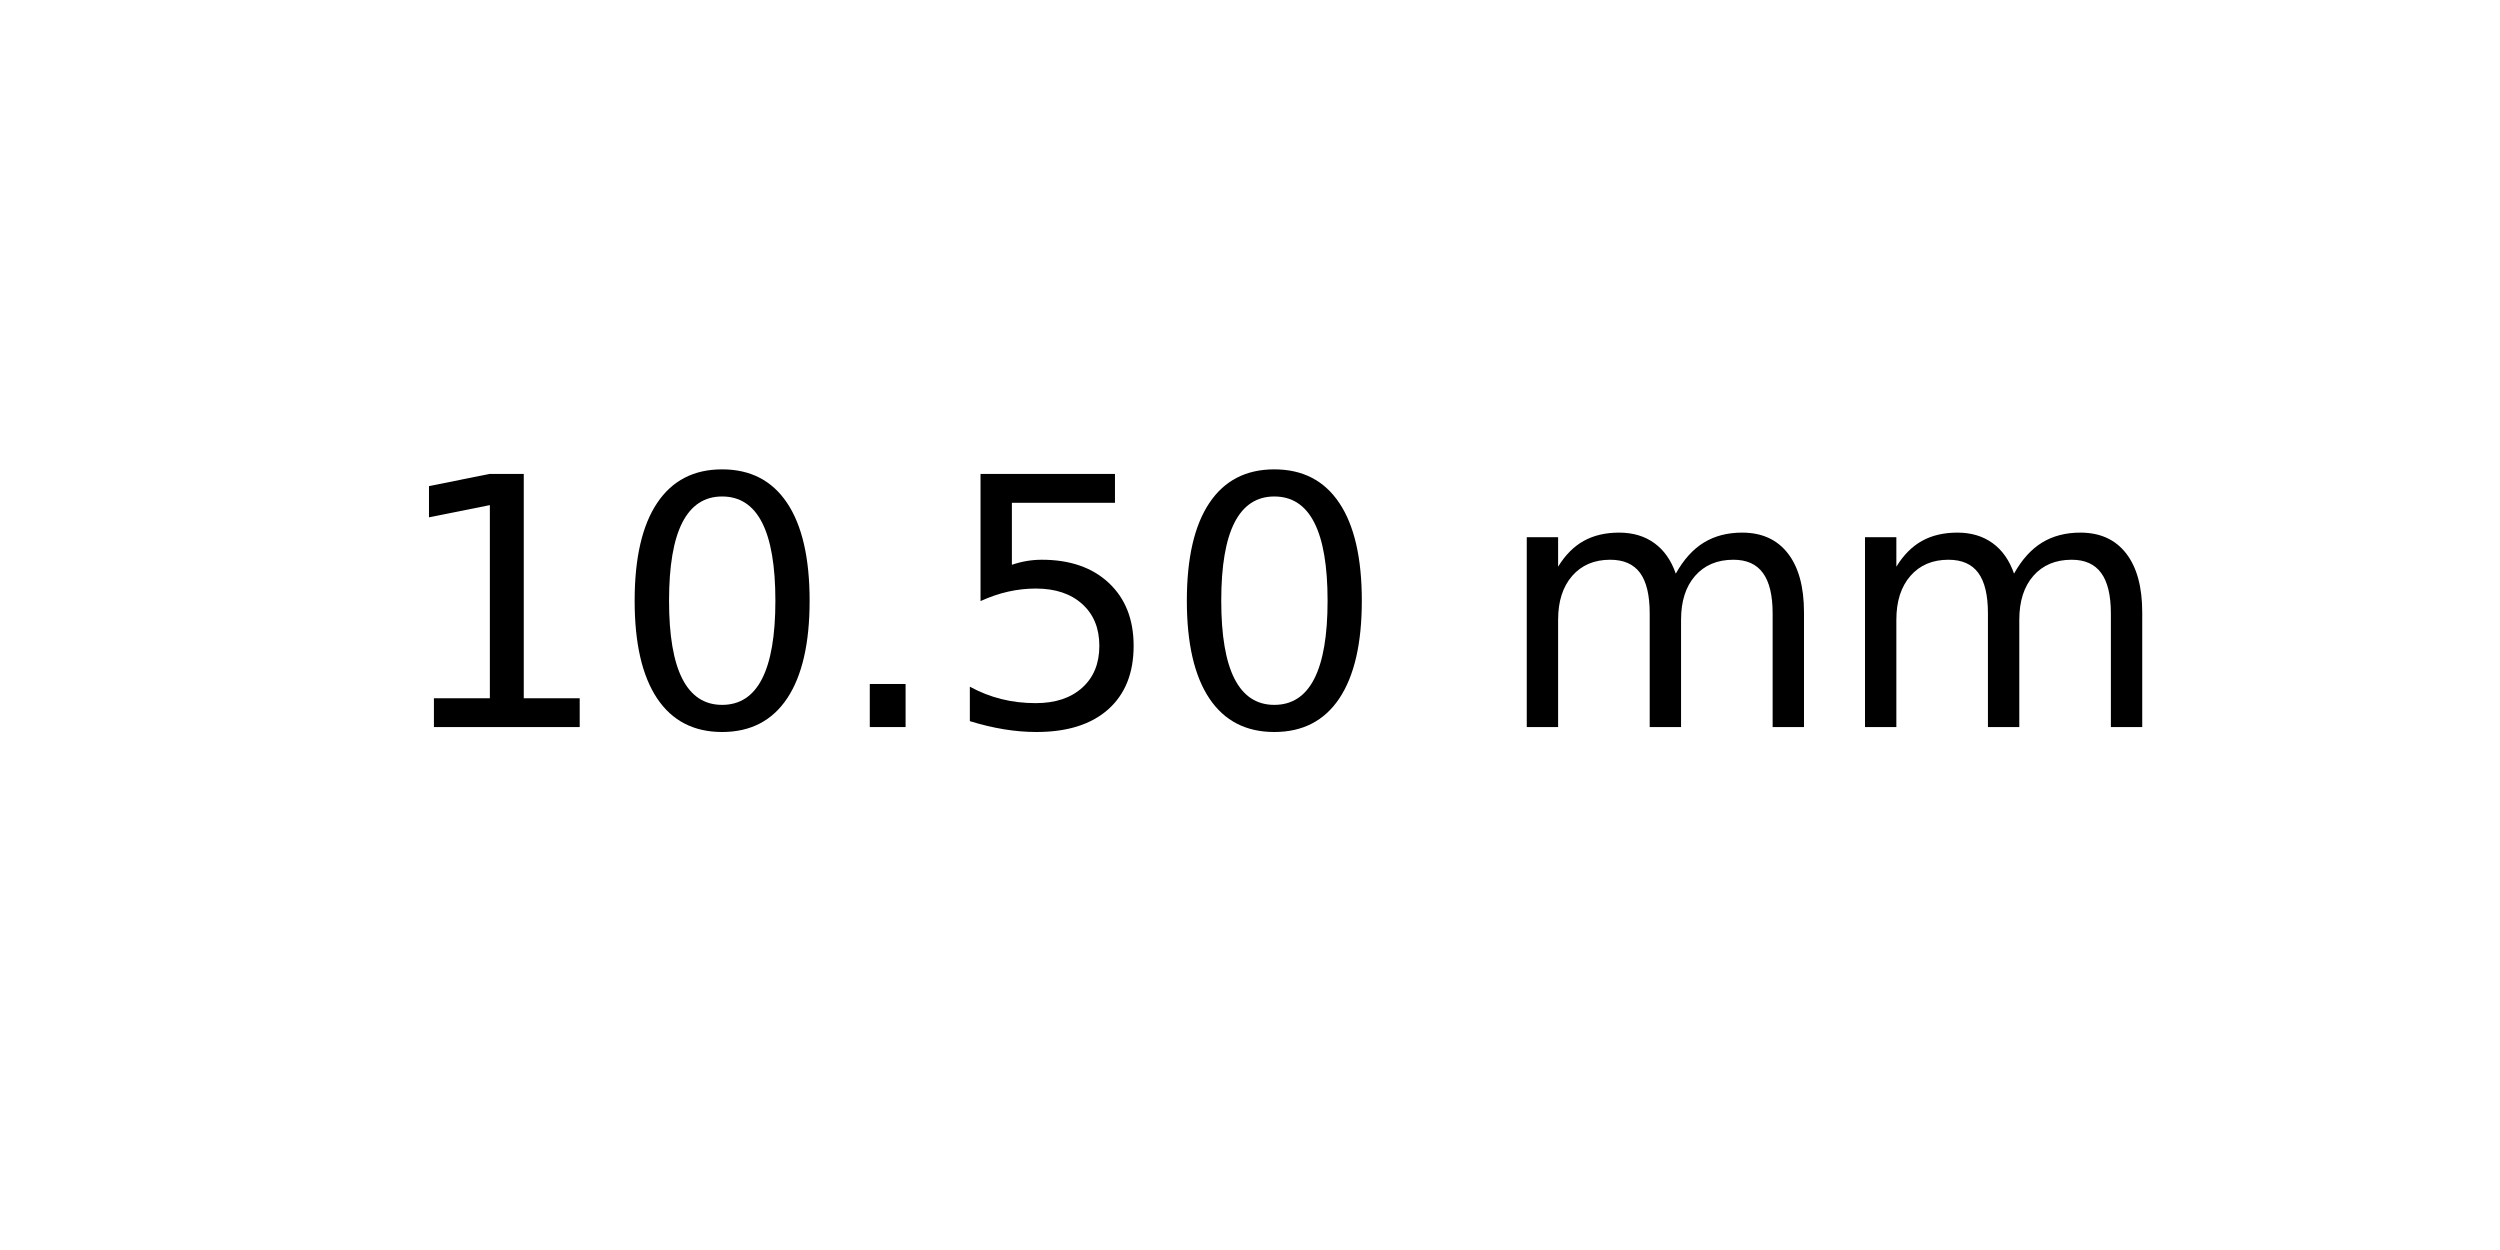
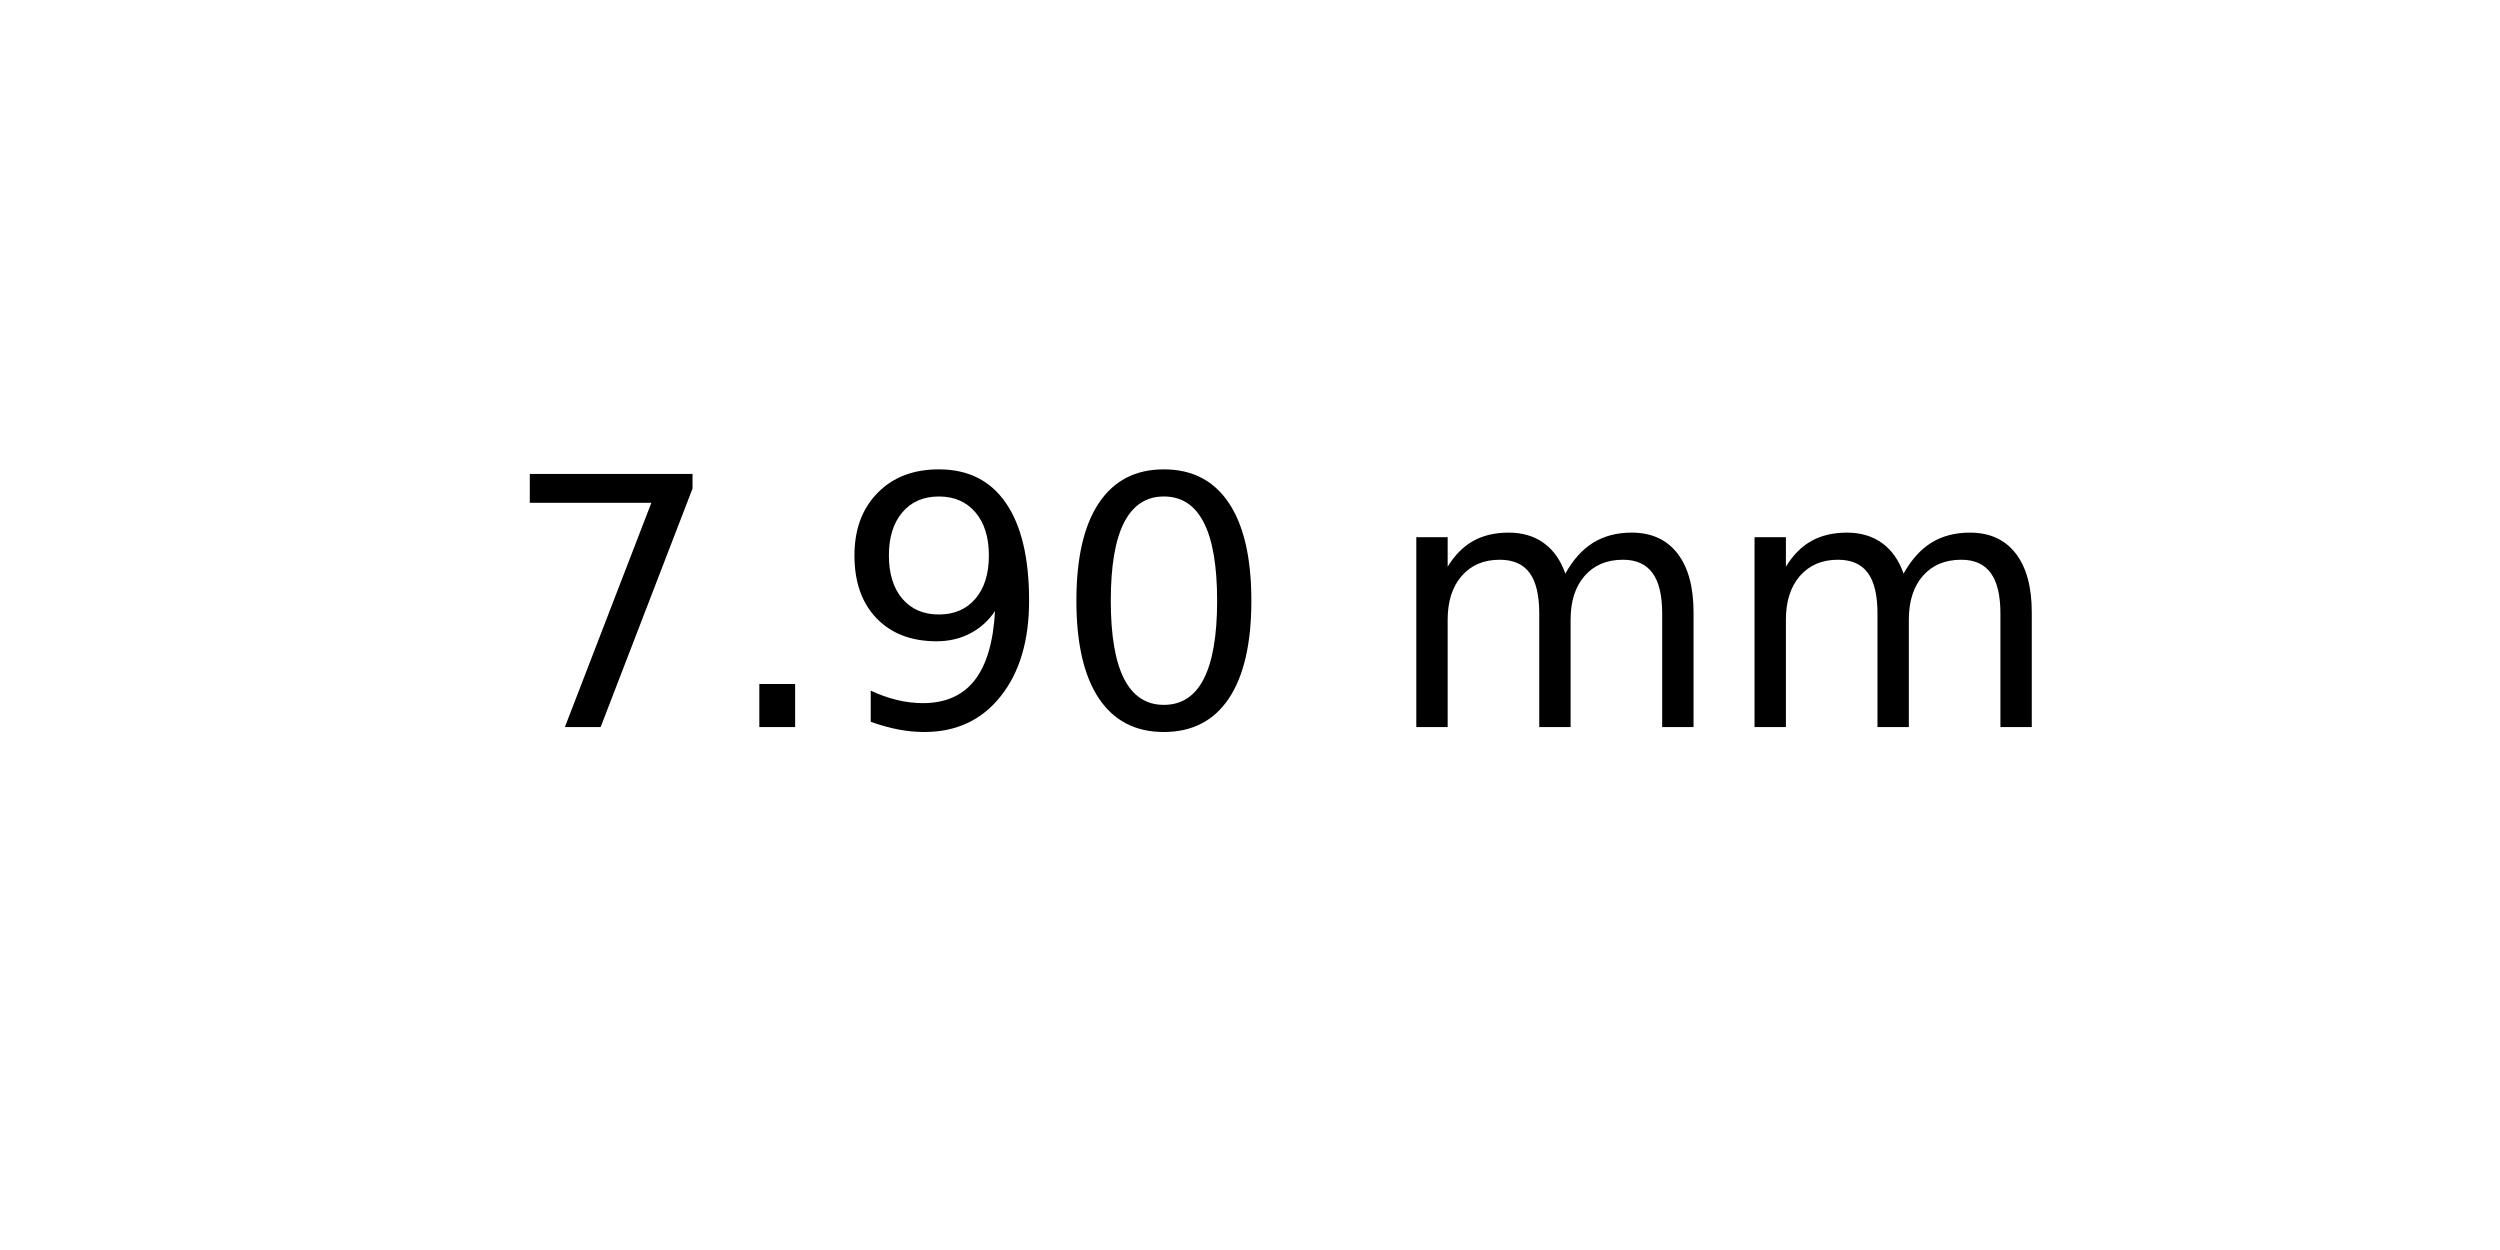
<svg xmlns="http://www.w3.org/2000/svg" xmlns:xlink="http://www.w3.org/1999/xlink" width="72pt" height="36pt" viewBox="0 0 72 36" version="1.1">
  <defs>
    <style type="text/css">*{stroke-linejoin: round; stroke-linecap: butt}</style>
  </defs>
  <g id="figure_1">
    <g id="axes_1">
      <g id="text_1">
-         <g transform="translate(11.25625 20.93937) scale(0.1 -0.1)">
+         <g transform="translate(14.4375 20.93937) scale(0.1 -0.1)">
          <defs>
-             <path id="DejaVuSans-31" d="M 794 531  L 1825 531  L 1825 4091  L 703 3866  L 703 4441  L 1819 4666  L 2450 4666  L 2450 531  L 3481 531  L 3481 0  L 794 0  L 794 531  z " transform="scale(0.015625)" />
+             <path id="DejaVuSans-37" d="M 525 4666  L 3525 4666  L 3525 4397  L 1831 0  L 1172 0  L 2766 4134  L 525 4134  L 525 4666  z " transform="scale(0.015625)" />
+             <path id="DejaVuSans-2e" d="M 684 794  L 1344 794  L 1344 0  L 684 0  L 684 794  z " transform="scale(0.015625)" />
+             <path id="DejaVuSans-39" d="M 703 97  L 703 672  Q 941 559 1184 500  Q 1428 441 1663 441  Q 2288 441 2617 861  Q 2947 1281 2994 2138  Q 2813 1869 2534 1725  Q 2256 1581 1919 1581  Q 1219 1581 811 2004  Q 403 2428 403 3163  Q 403 3881 828 4315  Q 1253 4750 1959 4750  Q 2769 4750 3195 4129  Q 3622 3509 3622 2328  Q 3622 1225 3098 567  Q 2575 -91 1691 -91  Q 1453 -91 1209 -44  Q 966 3 703 97  z M 1959 2075  Q 2384 2075 2632 2365  Q 2881 2656 2881 3163  Q 2881 3666 2632 3958  Q 2384 4250 1959 4250  Q 1534 4250 1286 3958  Q 1038 3666 1038 3163  Q 1038 2656 1286 2365  Q 1534 2075 1959 2075  z " transform="scale(0.015625)" />
            <path id="DejaVuSans-30" d="M 2034 4250  Q 1547 4250 1301 3770  Q 1056 3291 1056 2328  Q 1056 1369 1301 889  Q 1547 409 2034 409  Q 2525 409 2770 889  Q 3016 1369 3016 2328  Q 3016 3291 2770 3770  Q 2525 4250 2034 4250  z M 2034 4750  Q 2819 4750 3233 4129  Q 3647 3509 3647 2328  Q 3647 1150 3233 529  Q 2819 -91 2034 -91  Q 1250 -91 836 529  Q 422 1150 422 2328  Q 422 3509 836 4129  Q 1250 4750 2034 4750  z " transform="scale(0.015625)" />
-             <path id="DejaVuSans-2e" d="M 684 794  L 1344 794  L 1344 0  L 684 0  L 684 794  z " transform="scale(0.015625)" />
-             <path id="DejaVuSans-35" d="M 691 4666  L 3169 4666  L 3169 4134  L 1269 4134  L 1269 2991  Q 1406 3038 1543 3061  Q 1681 3084 1819 3084  Q 2600 3084 3056 2656  Q 3513 2228 3513 1497  Q 3513 744 3044 326  Q 2575 -91 1722 -91  Q 1428 -91 1123 -41  Q 819 9 494 109  L 494 744  Q 775 591 1075 516  Q 1375 441 1709 441  Q 2250 441 2565 725  Q 2881 1009 2881 1497  Q 2881 1984 2565 2268  Q 2250 2553 1709 2553  Q 1456 2553 1204 2497  Q 953 2441 691 2322  L 691 4666  z " transform="scale(0.015625)" />
            <path id="DejaVuSans-20" transform="scale(0.015625)" />
            <path id="DejaVuSans-6d" d="M 3328 2828  Q 3544 3216 3844 3400  Q 4144 3584 4550 3584  Q 5097 3584 5394 3201  Q 5691 2819 5691 2113  L 5691 0  L 5113 0  L 5113 2094  Q 5113 2597 4934 2840  Q 4756 3084 4391 3084  Q 3944 3084 3684 2787  Q 3425 2491 3425 1978  L 3425 0  L 2847 0  L 2847 2094  Q 2847 2600 2669 2842  Q 2491 3084 2119 3084  Q 1678 3084 1418 2786  Q 1159 2488 1159 1978  L 1159 0  L 581 0  L 581 3500  L 1159 3500  L 1159 2956  Q 1356 3278 1631 3431  Q 1906 3584 2284 3584  Q 2666 3584 2933 3390  Q 3200 3197 3328 2828  z " transform="scale(0.015625)" />
          </defs>
-           <use xlink:href="#DejaVuSans-31" />
-           <use xlink:href="#DejaVuSans-30" x="63.623" />
-           <use xlink:href="#DejaVuSans-2e" x="127.246" />
-           <use xlink:href="#DejaVuSans-35" x="159.033" />
-           <use xlink:href="#DejaVuSans-30" x="222.656" />
-           <use xlink:href="#DejaVuSans-20" x="286.279" />
-           <use xlink:href="#DejaVuSans-6d" x="318.066" />
-           <use xlink:href="#DejaVuSans-6d" x="415.479" />
+           <use xlink:href="#DejaVuSans-37" />
+           <use xlink:href="#DejaVuSans-2e" x="63.623" />
+           <use xlink:href="#DejaVuSans-39" x="95.41" />
+           <use xlink:href="#DejaVuSans-30" x="159.033" />
+           <use xlink:href="#DejaVuSans-20" x="222.656" />
+           <use xlink:href="#DejaVuSans-6d" x="254.443" />
+           <use xlink:href="#DejaVuSans-6d" x="351.855" />
        </g>
      </g>
    </g>
  </g>
</svg>
